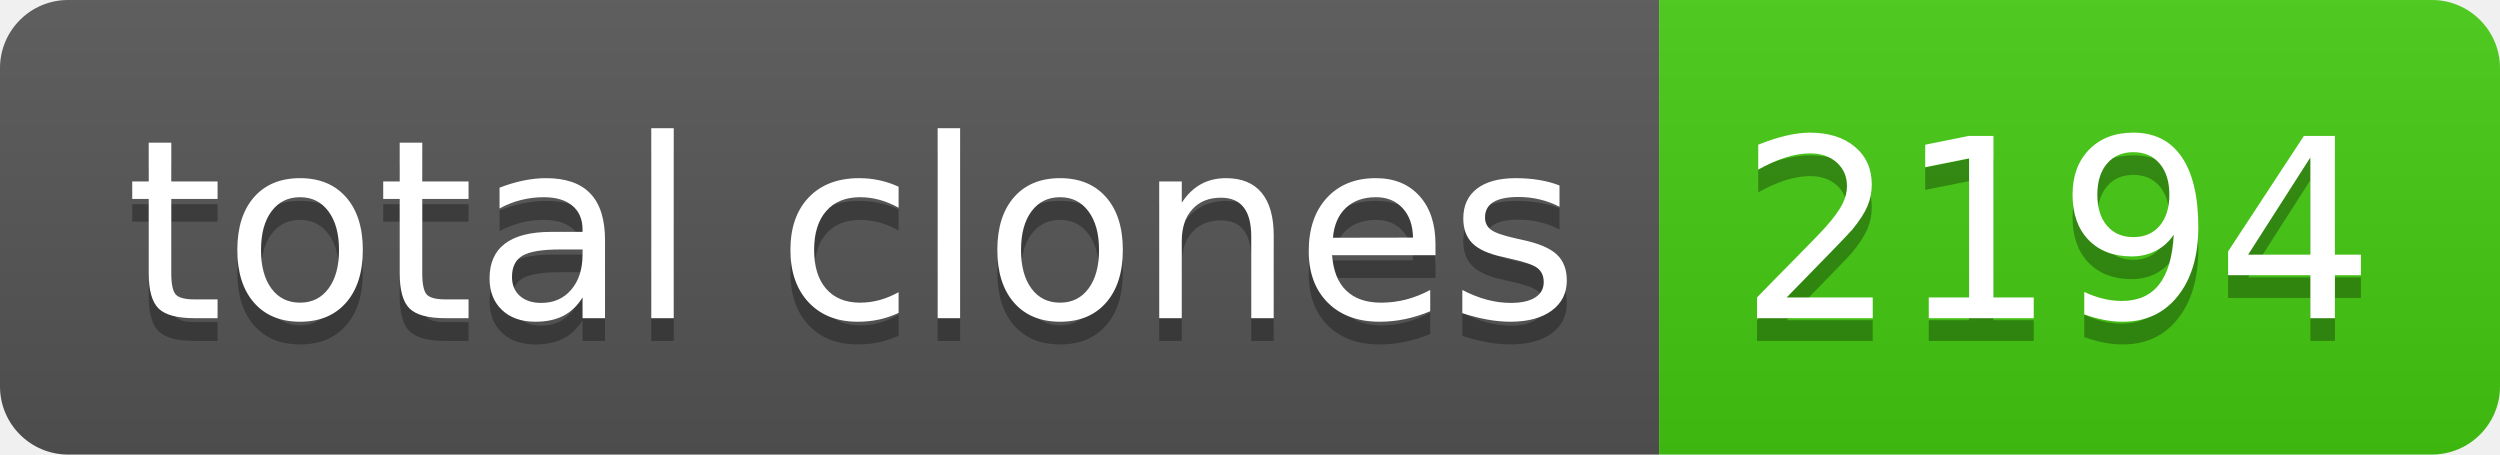
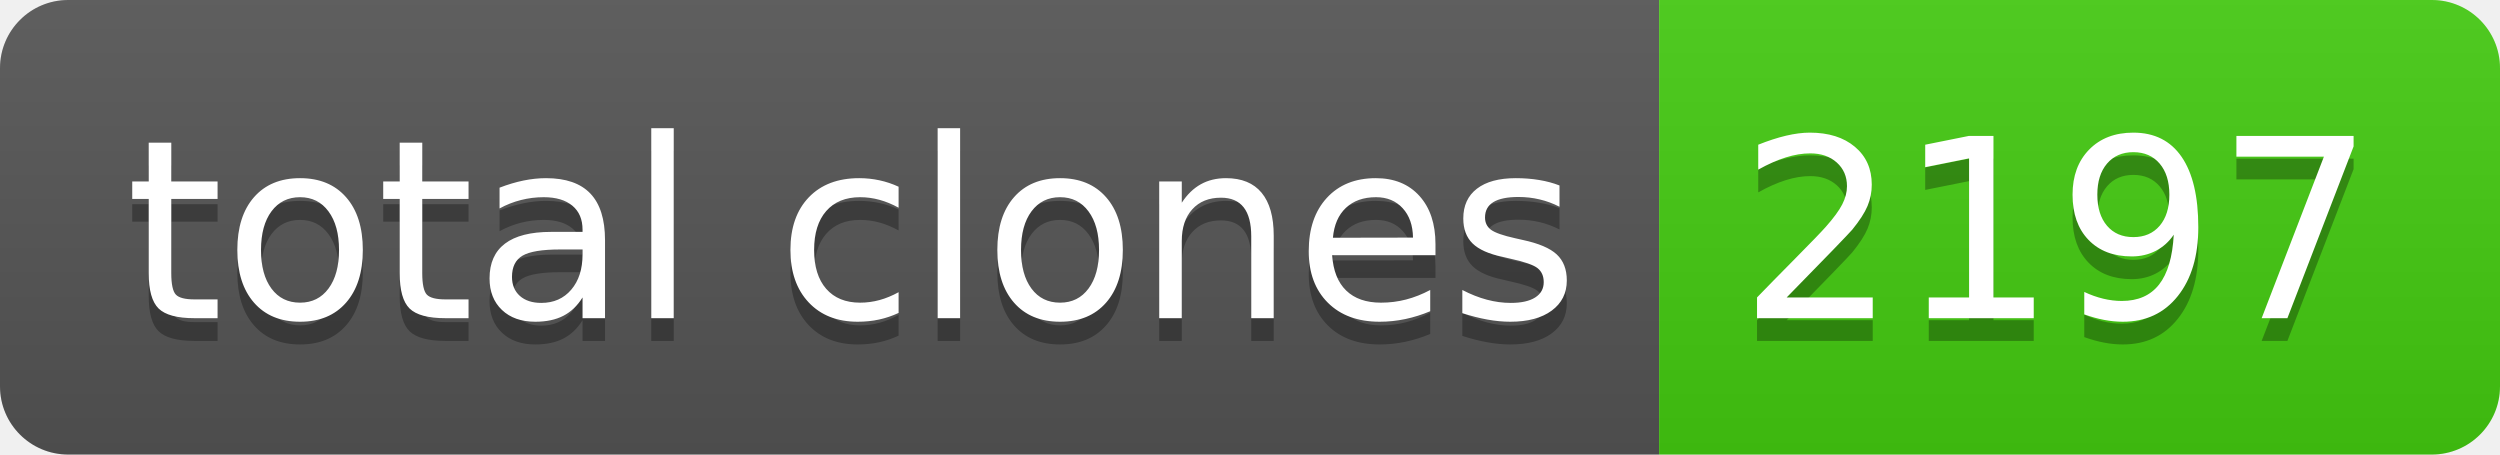
- <svg xmlns="http://www.w3.org/2000/svg" width="110" height="20" role="img" aria-label="total clones: 2194">
+ <svg xmlns="http://www.w3.org/2000/svg" width="110" height="20" role="img" aria-label="total clones: 2197">
  <linearGradient id="s" x2="0" y2="100%">
    <stop offset="0" stop-color="#bbb" stop-opacity=".1" />
    <stop offset="1" stop-opacity=".1" />
  </linearGradient>
  <clipPath id="r">
    <rect width="110" height="20" rx="3" fill="#fff" />
  </clipPath>
  <g clip-path="url(#r)">
    <rect width="73" height="20" fill="#555" />
    <rect x="73" width="37" height="20" fill="#4c1" />
    <rect width="110" height="20" fill="url(#s)" />
  </g>
  <g fill="#fff" text-anchor="middle" font-family="Verdana,Geneva,DejaVu Sans,sans-serif" text-rendering="geometricPrecision" font-size="110">
    <text aria-hidden="true" x="375" y="150" fill="#010101" fill-opacity=".3" transform="scale(.1)" textLength="630">total clones</text>
    <text x="375" y="140" transform="scale(.1)" fill="#fff" textLength="630">total clones</text>
-     <text aria-hidden="true" x="905" y="150" fill="#010101" fill-opacity=".3" transform="scale(.1)" textLength="270">2194</text>
-     <text x="905" y="140" transform="scale(.1)" fill="#fff" textLength="270">2194</text>
+     <text aria-hidden="true" x="905" y="150" fill="#010101" fill-opacity=".3" transform="scale(.1)" textLength="270">2197</text>
+     <text x="905" y="140" transform="scale(.1)" fill="#fff" textLength="270">2197</text>
  </g>
</svg>
